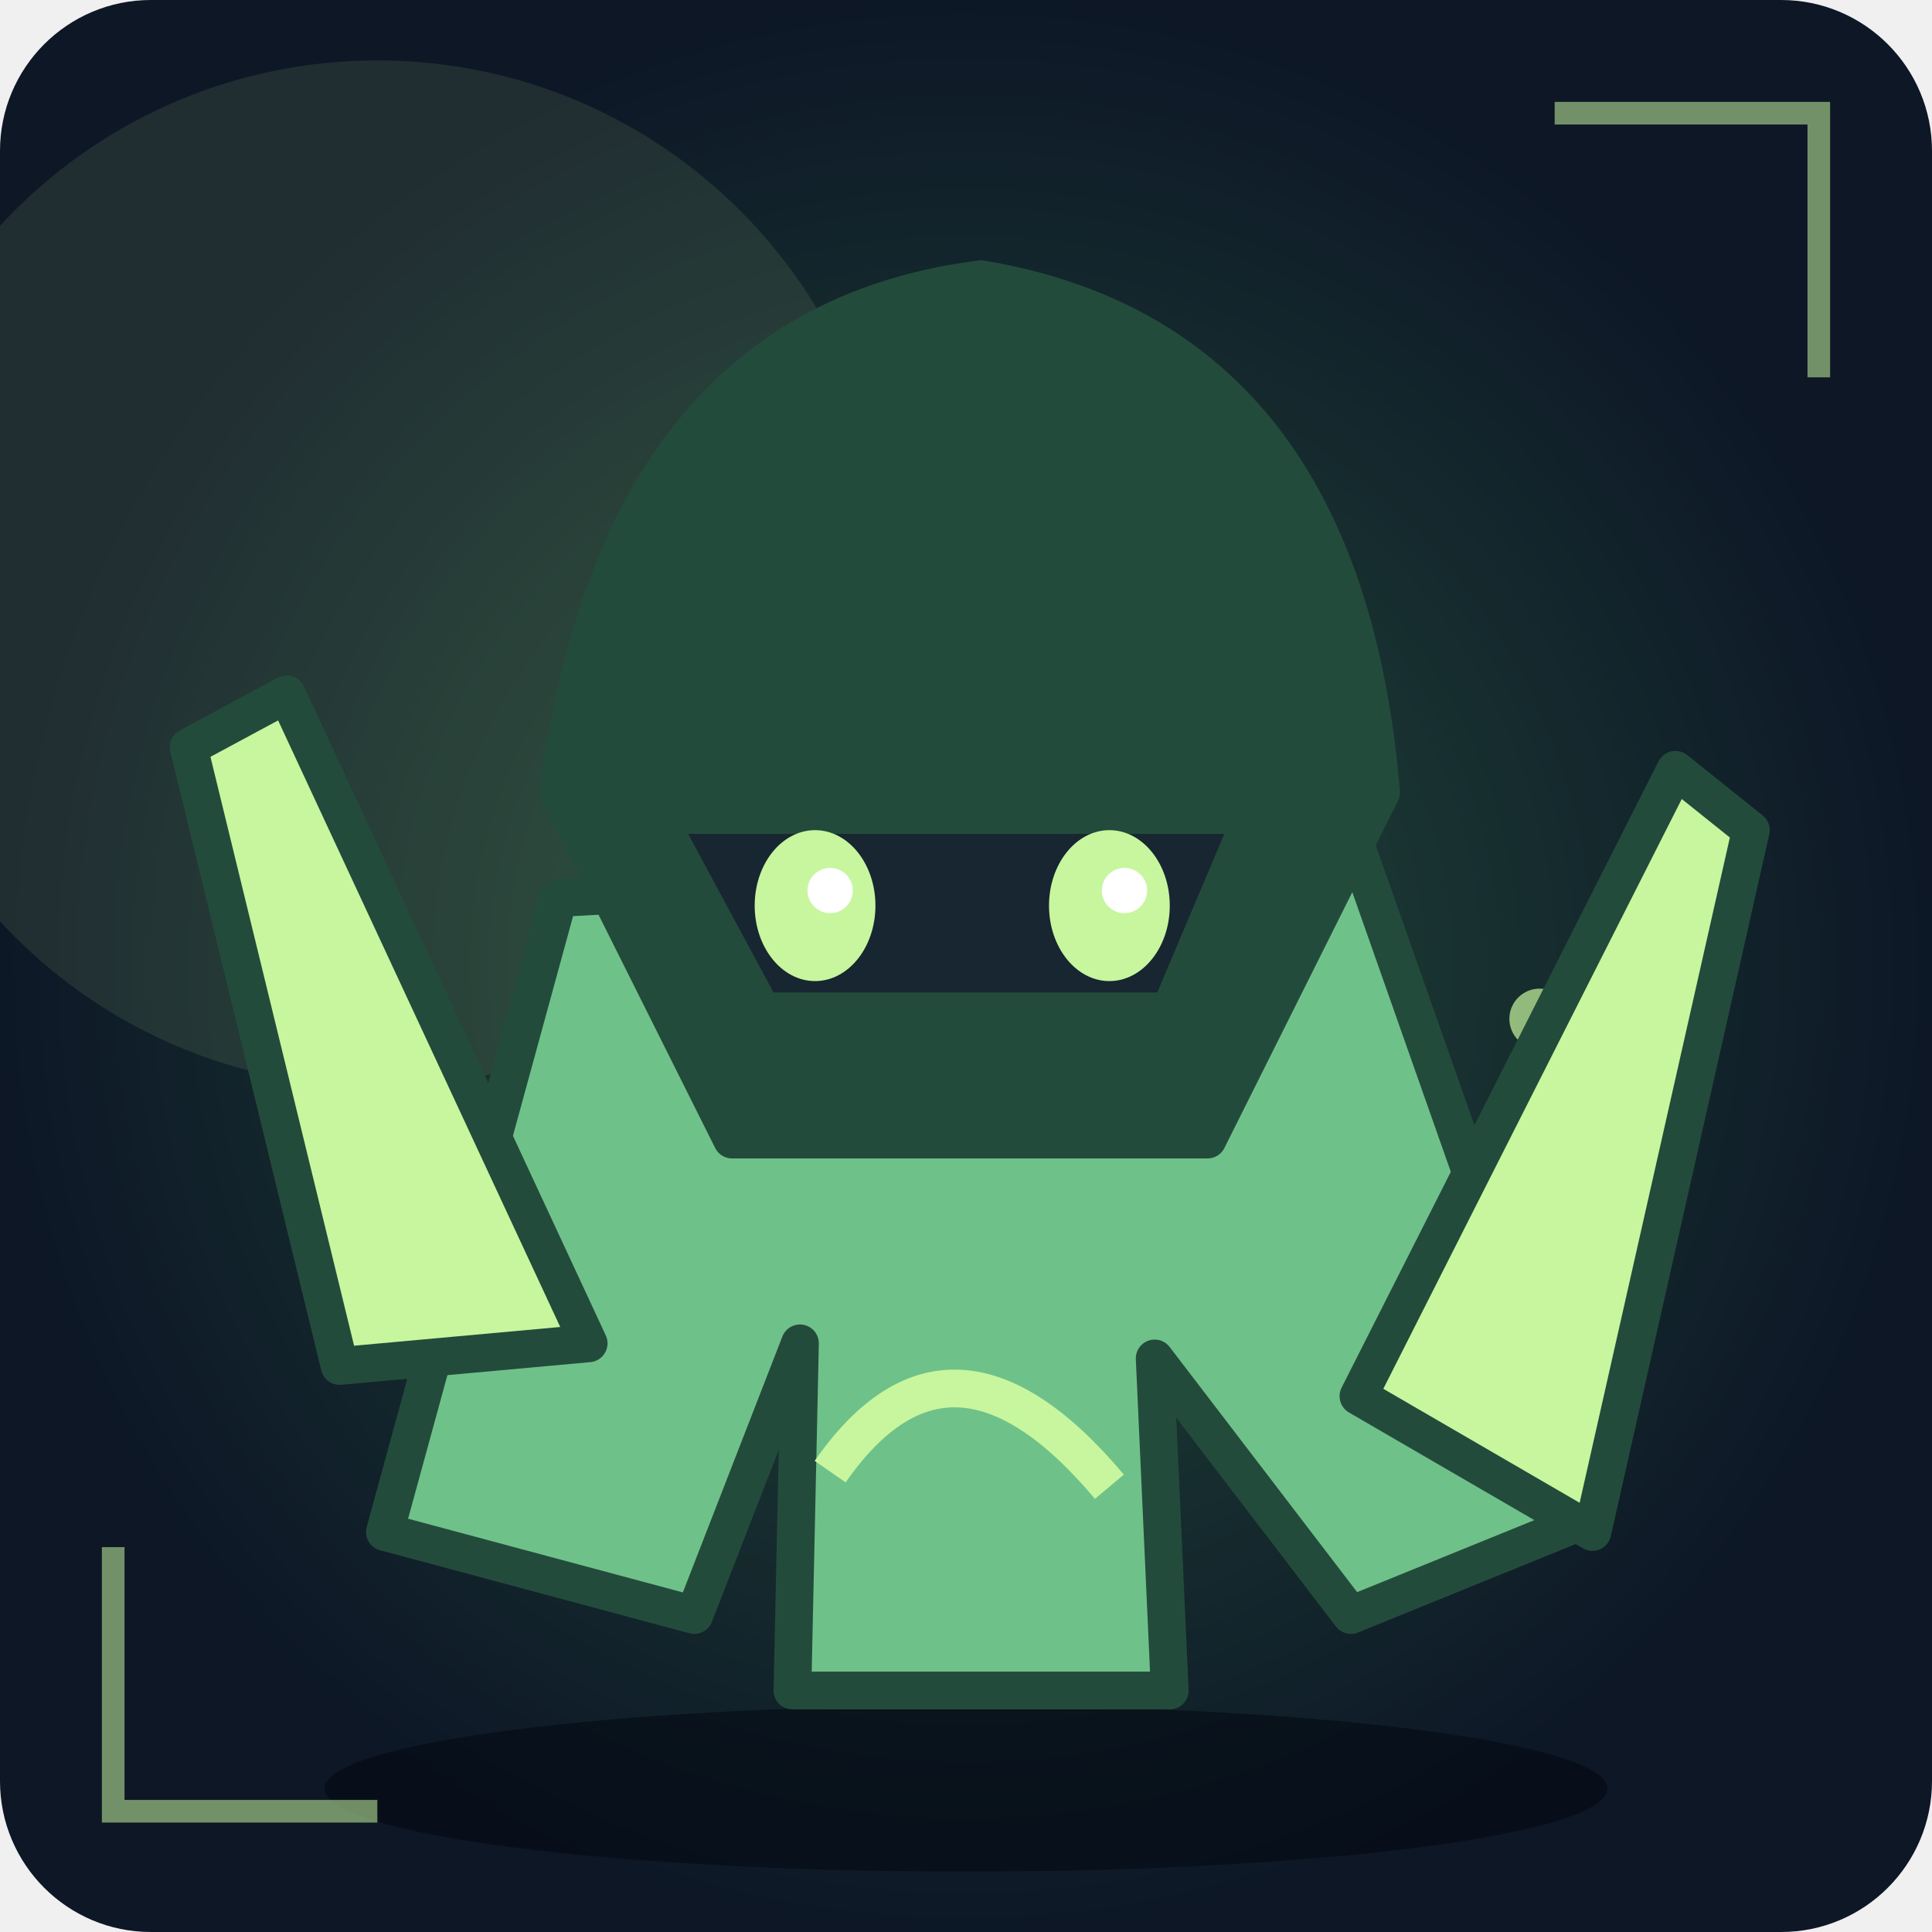
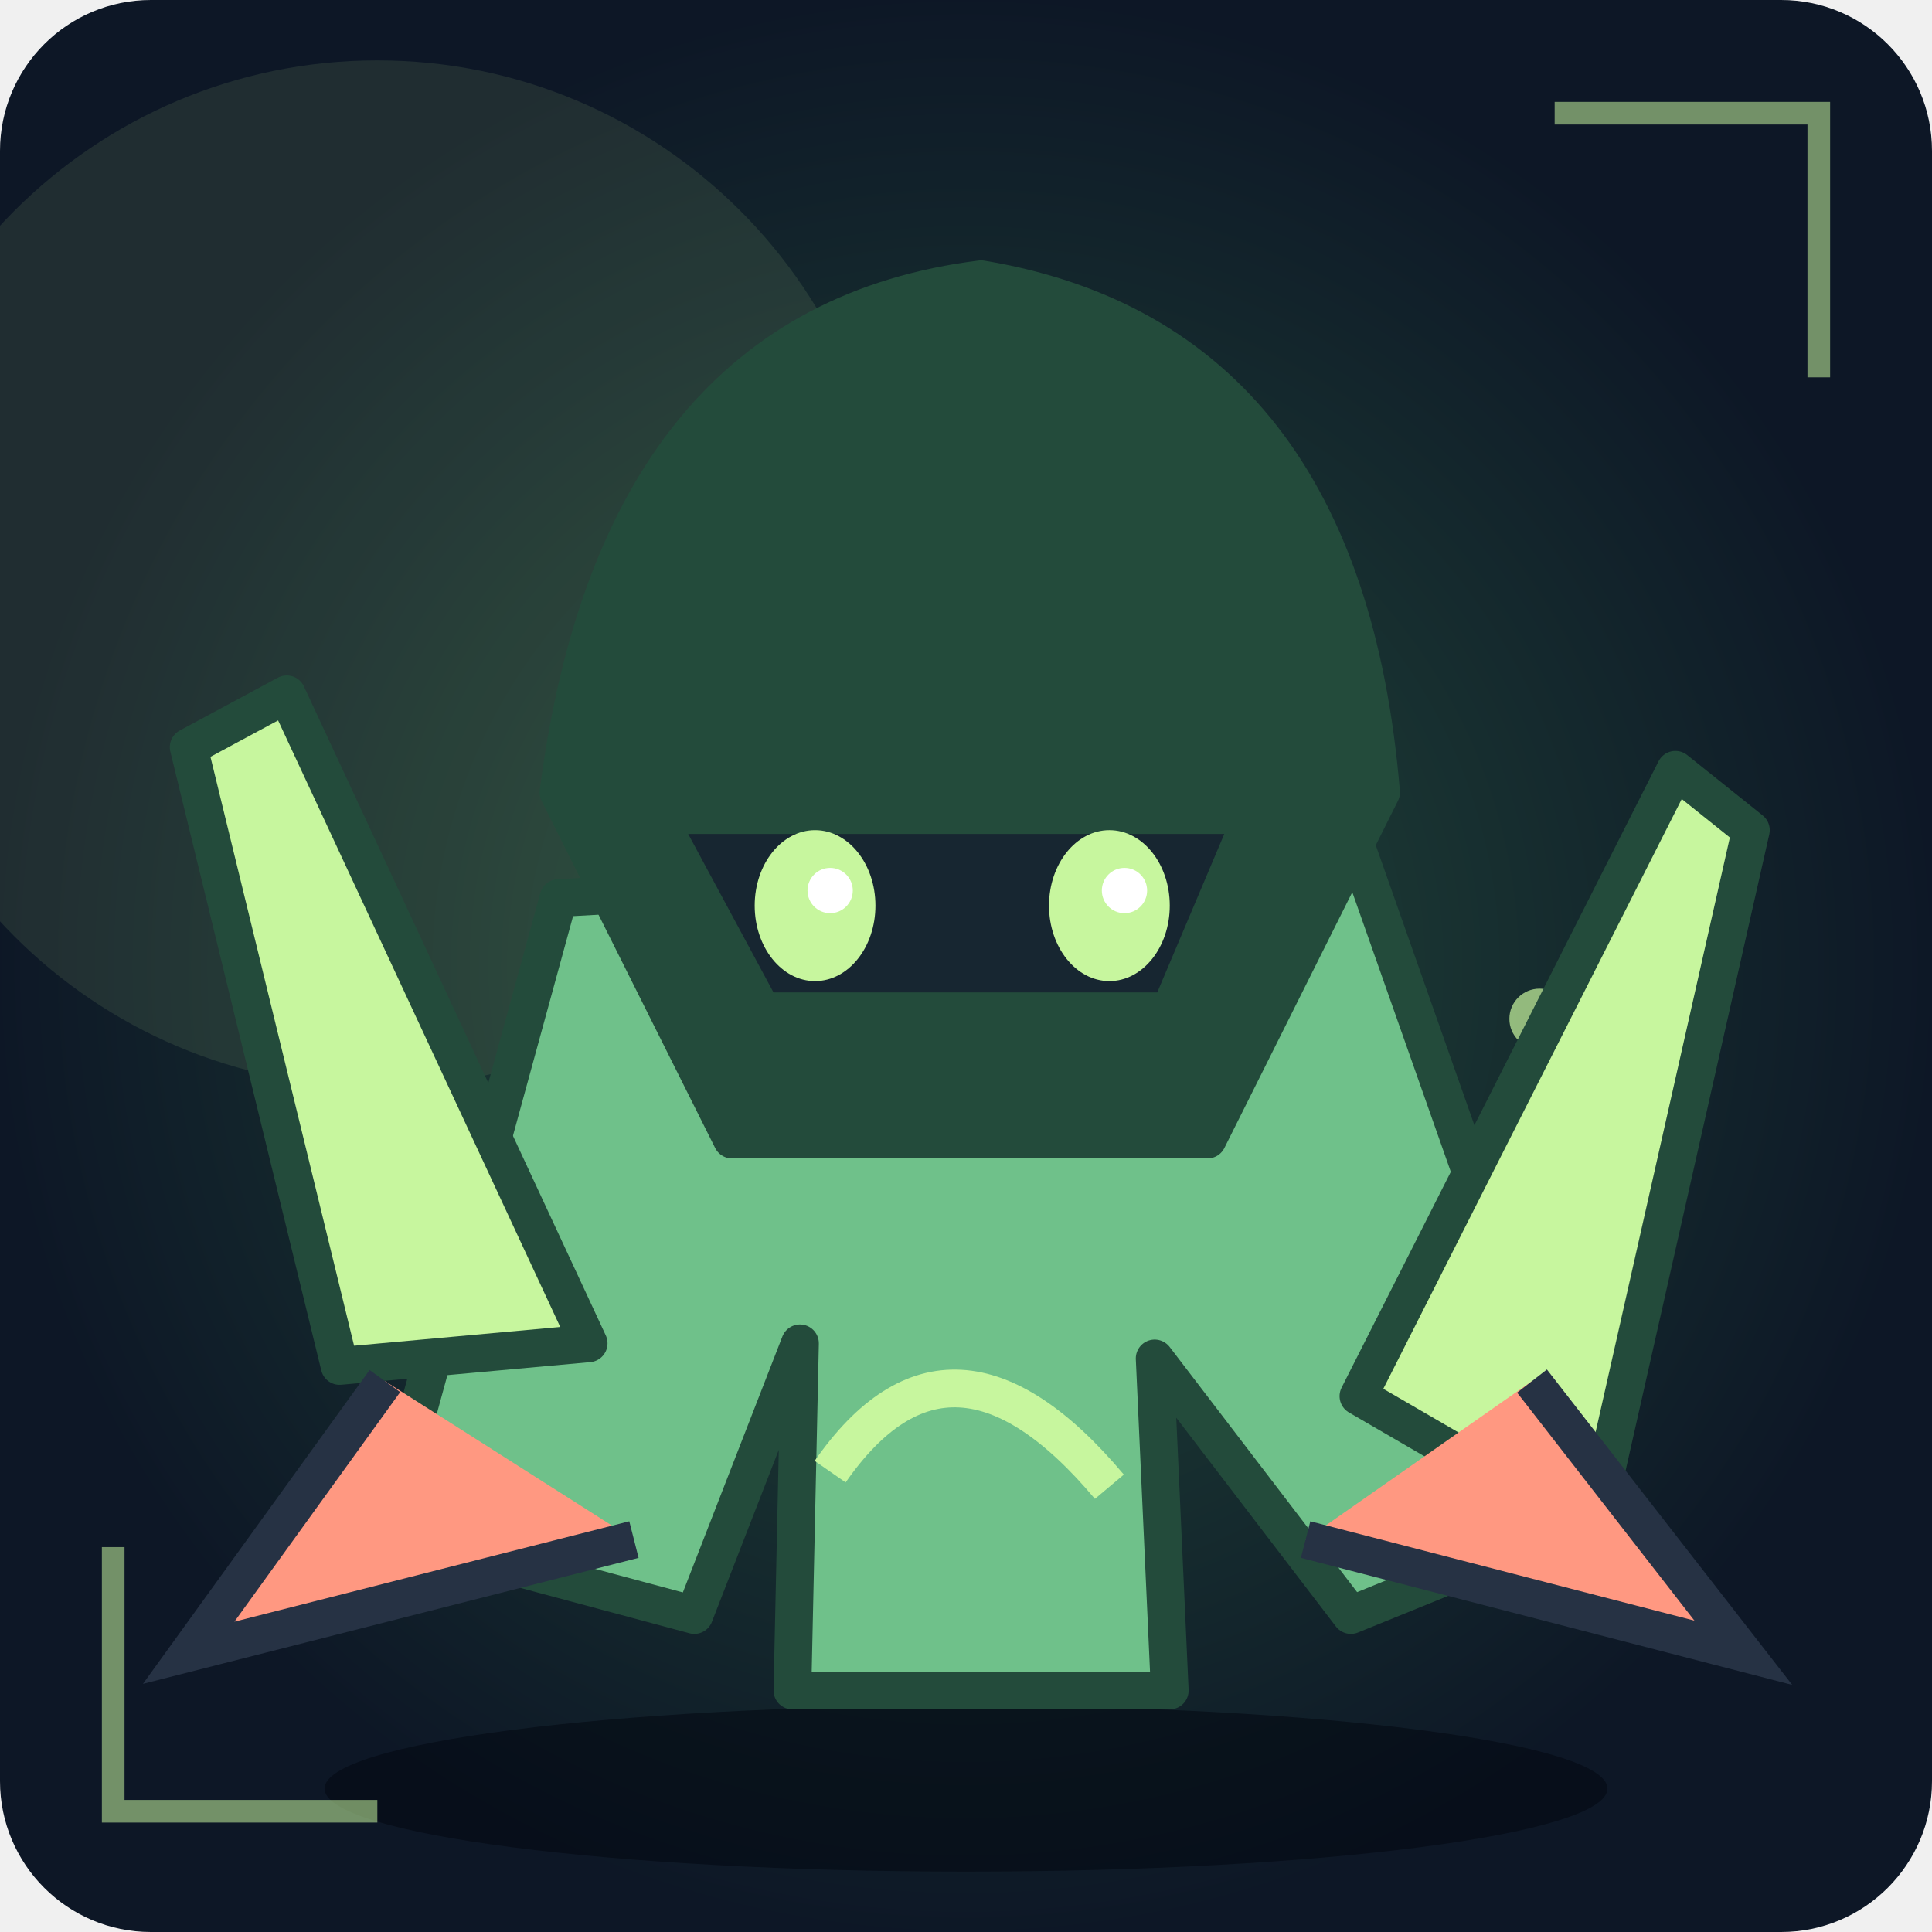
<svg xmlns="http://www.w3.org/2000/svg" viewBox="0 0 256 256" role="img" aria-label="Unikt fantasimonster 4">
  <defs>
    <radialGradient id="bg">
      <stop stop-color="#234b3b" />
      <stop offset="1" stop-color="#0d1726" />
    </radialGradient>
    <linearGradient id="shine" x1="0" x2="1" y1="0" y2="1">
      <stop stop-color="#6fc18a" />
      <stop offset="1" stop-color="#234b3b" />
    </linearGradient>
  </defs>
  <rect width="256" height="256" rx="20" fill="url(#bg)" />
  <circle cx="50" cy="76" r="68" fill="#c7f69e" opacity=".1" />
  <ellipse cx="128" cy="237" rx="85" ry="11" fill="#020711" opacity=".55" />
  <circle cx="118" cy="77" r="2" fill="#c7f69e" opacity=".7" />
  <circle cx="161" cy="106" r="3" fill="#c7f69e" opacity=".7" />
  <circle cx="204" cy="135" r="4" fill="#c7f69e" opacity=".7" />
  <circle cx="47" cy="164" r="2" fill="#c7f69e" opacity=".7" />
  <circle cx="90" cy="193" r="3" fill="#c7f69e" opacity=".7" />
  <circle cx="133" cy="222" r="4" fill="#c7f69e" opacity=".7" />
  <g>
    <path d="M74 119L51 203L92 214L106 178L105 224L155 224L153 180L179 214L211 201L180 113Z" fill="#6fc18a" stroke="#234b3b" stroke-width="5" stroke-linejoin="round" stroke-linecap="round" />
    <path d="M74 105Q82 43 130 37Q178 45 183 105L160 151L97 151Z" fill="#234b3b" stroke="#234b3b" stroke-width="5" stroke-linejoin="round" stroke-linecap="round" />
    <path d="M87 108L166 108L155 134L101 134Z" fill="#172631" stroke="#234b3b" stroke-width="5" stroke-linejoin="round" stroke-linecap="round" />
    <ellipse cx="108" cy="120" rx="8" ry="10" fill="#c7f69e" />
    <circle cx="110" cy="118" r="3" fill="#fff" />
    <ellipse cx="147" cy="120" rx="8" ry="10" fill="#c7f69e" />
    <circle cx="149" cy="118" r="3" fill="#fff" />
    <path d="M45 181L25 99L38 92L78 178Z" fill="#c7f69e" stroke="#234b3b" stroke-width="5" stroke-linejoin="round" stroke-linecap="round" />
    <path d="M180 185L222 102L232 110L211 203Z" fill="#c7f69e" stroke="#234b3b" stroke-width="5" stroke-linejoin="round" stroke-linecap="round" />
  </g>
  <path d="M110 195Q126 172 147 197" fill="none" stroke="#c7f69e" stroke-width="5" />
  <path d="M15 205L15 240L50 240 M206 15L241 15L241 50" fill="none" stroke="#c7f69e" stroke-width="3" opacity=".55" />
+   <path d="M51 183L25 219L84 204 M203 183L231 219L173 204" fill="#ff9881" stroke="#263244" stroke-width="5" />
</svg>
